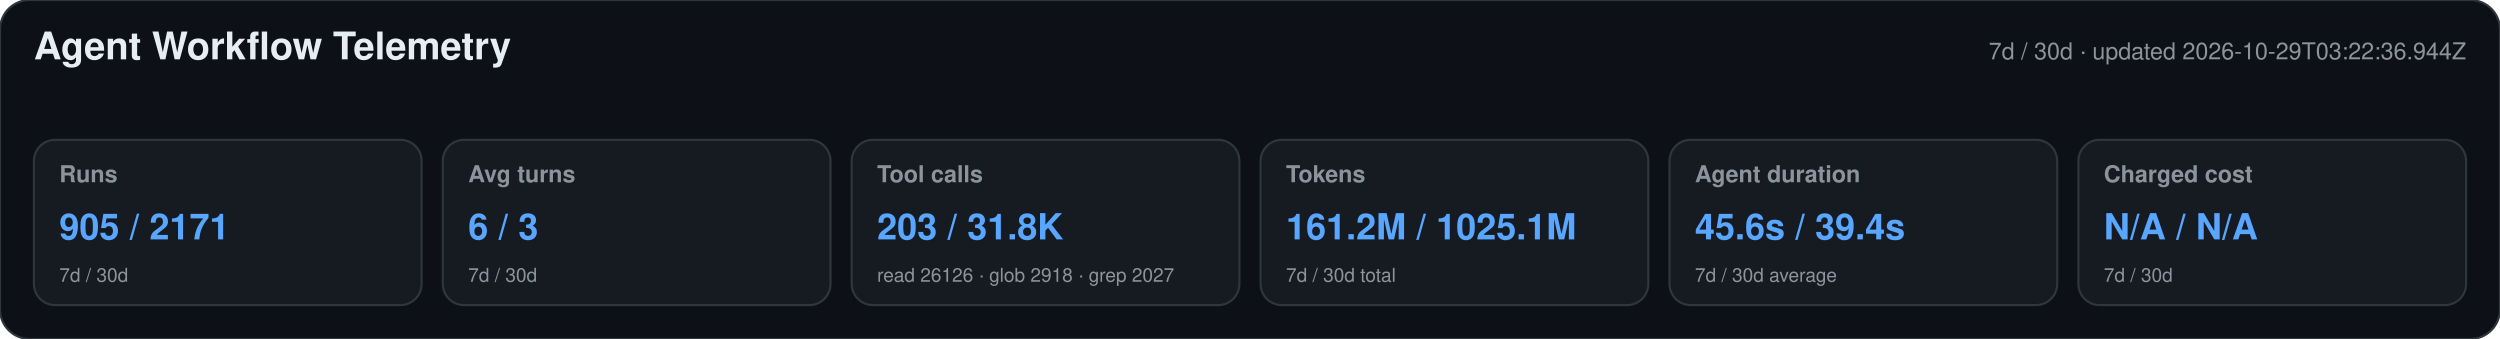
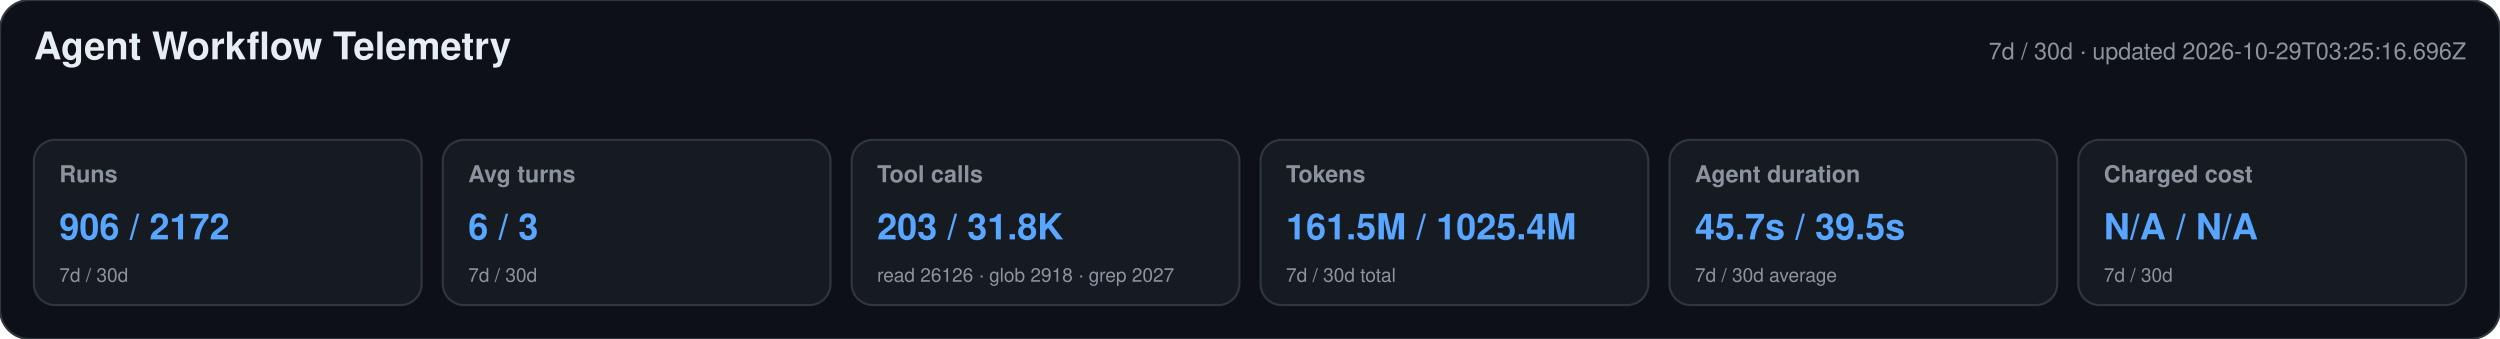
<svg xmlns="http://www.w3.org/2000/svg" width="1180" height="160" viewBox="0 0 1180 160" role="img" aria-labelledby="title desc">
  <style>text{font-family:-apple-system,BlinkMacSystemFont,"Segoe UI",Helvetica,Arial,sans-serif}.heading{font-size:18px;font-weight:650;fill:#e6edf3}.meta,.label,.secondary{fill:#8b949e}.meta,.label{font-size:11px}.label{font-weight:600}.primary{font-size:17px;font-weight:700;fill:#58a6ff}.secondary{font-size:9px}</style>
  <rect width="1180" height="160" rx="14" fill="#0d1117" stroke="#30363d" />
  <text x="16" y="28" class="heading">Agent Workflow Telemetry</text>
-   <text x="1164" y="28" text-anchor="end" class="meta">7d / 30d · updated 2026-10-29T03:22:36.944Z</text>
+   <text x="1164" y="28" text-anchor="end" class="meta">7d / 30d · updated 2026-10-29T03:25:16.696Z</text>
  <g>
    <rect x="16" y="66" width="183" height="78" rx="10" fill="#161b22" stroke="#30363d" />
    <text x="28" y="86" class="label">Runs</text>
-     <text x="28" y="113" class="primary">905 / 2171</text>
+     <text x="28" y="113" class="primary">906 / 2172</text>
    <text x="28" y="133" class="secondary">7d / 30d</text>
  </g>
  <g>
    <rect x="209" y="66" width="183" height="78" rx="10" fill="#161b22" stroke="#30363d" />
    <text x="221" y="86" class="label">Avg turns</text>
    <text x="221" y="113" class="primary">6 / 3</text>
    <text x="221" y="133" class="secondary">7d / 30d</text>
  </g>
  <g>
    <rect x="402" y="66" width="183" height="78" rx="10" fill="#161b22" stroke="#30363d" />
    <text x="414" y="86" class="label">Tool calls</text>
    <text x="414" y="113" class="primary">203 / 31.8K</text>
    <text x="414" y="133" class="secondary">read 26126 · glob 2918 · grep 2027</text>
  </g>
  <g>
    <rect x="595" y="66" width="183" height="78" rx="10" fill="#161b22" stroke="#30363d" />
    <text x="607" y="86" class="label">Tokens</text>
-     <text x="607" y="113" class="primary">161.2M / 1025.1M</text>
+     <text x="607" y="113" class="primary">161.5M / 1025.4M</text>
    <text x="607" y="133" class="secondary">7d / 30d total</text>
  </g>
  <g>
    <rect x="788" y="66" width="183" height="78" rx="10" fill="#161b22" stroke="#30363d" />
    <text x="800" y="86" class="label">Agent duration</text>
-     <text x="800" y="113" class="primary">45.6s / 39.4s</text>
+     <text x="800" y="113" class="primary">45.7s / 39.5s</text>
    <text x="800" y="133" class="secondary">7d / 30d average</text>
  </g>
  <g>
    <rect x="981" y="66" width="183" height="78" rx="10" fill="#161b22" stroke="#30363d" />
    <text x="993" y="86" class="label">Charged cost</text>
    <text x="993" y="113" class="primary">N/A / N/A</text>
    <text x="993" y="133" class="secondary">7d / 30d</text>
  </g>
</svg>
